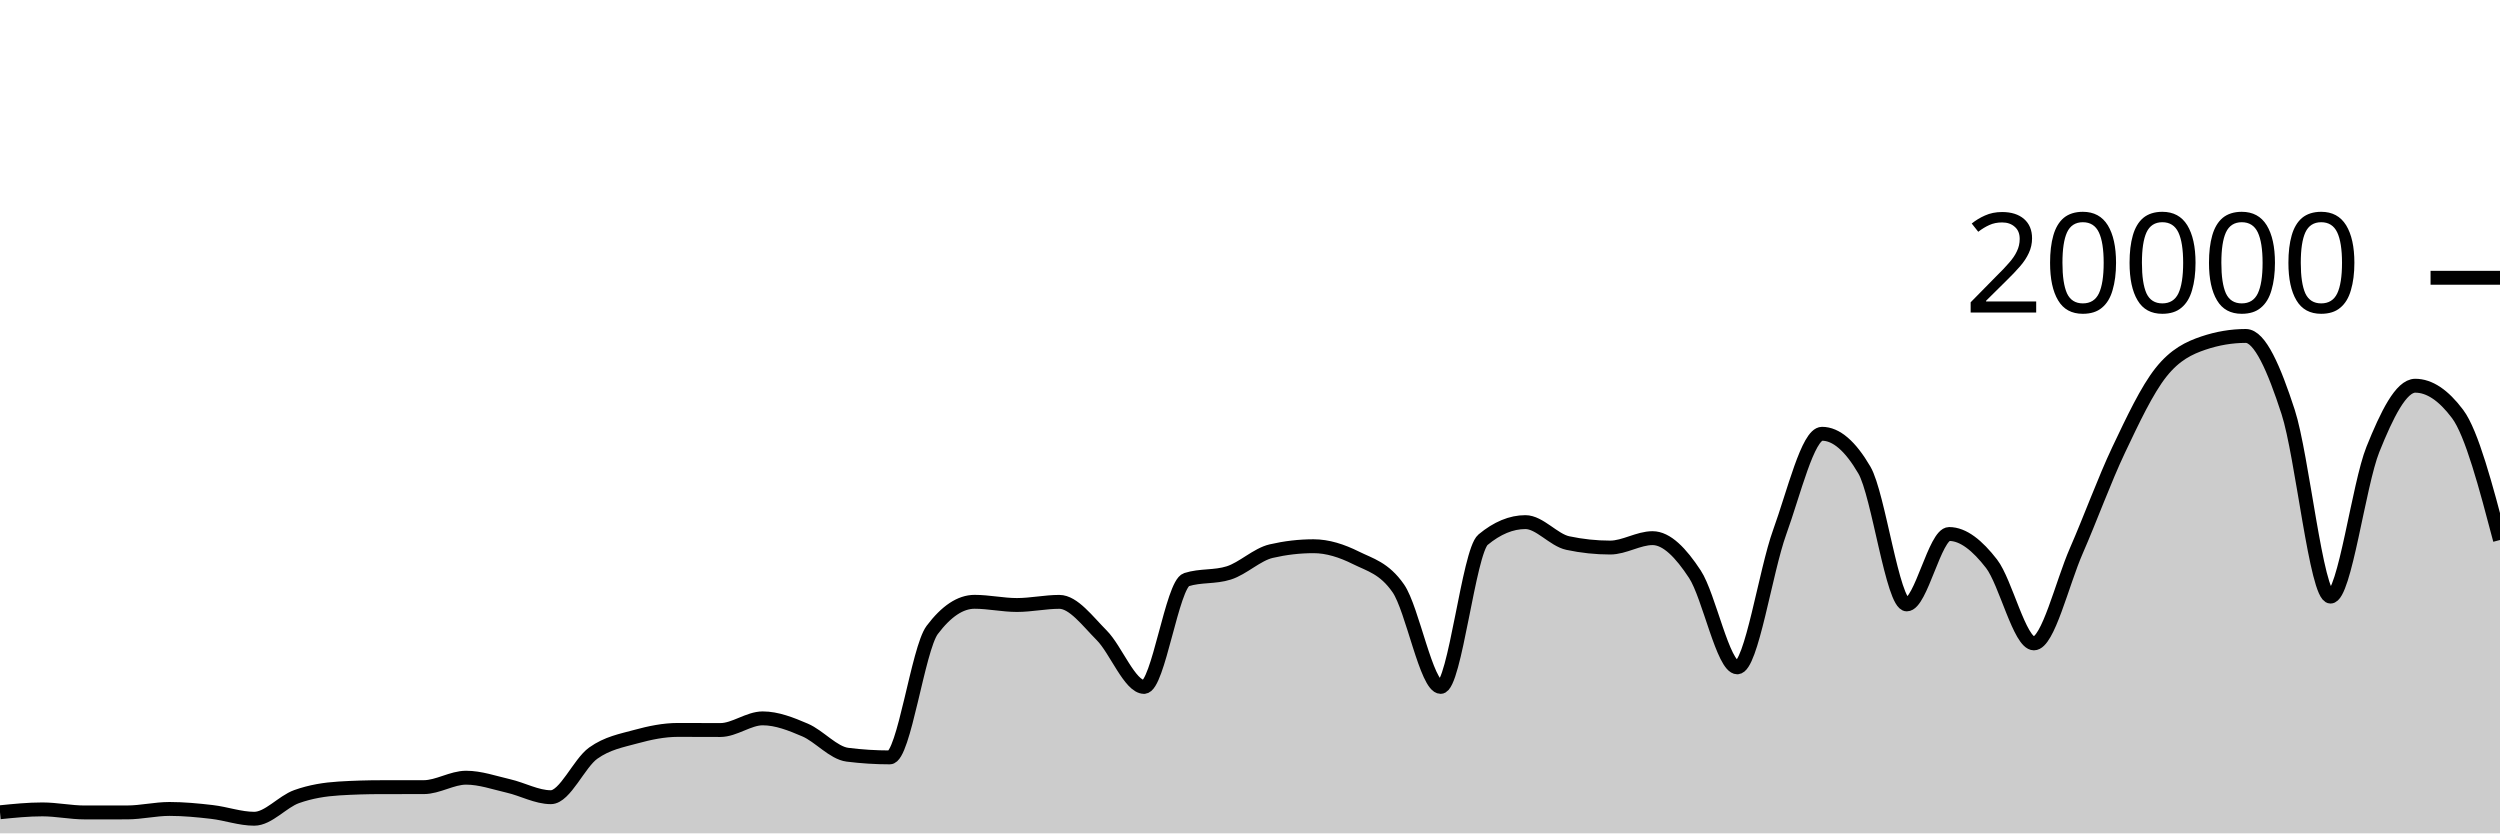
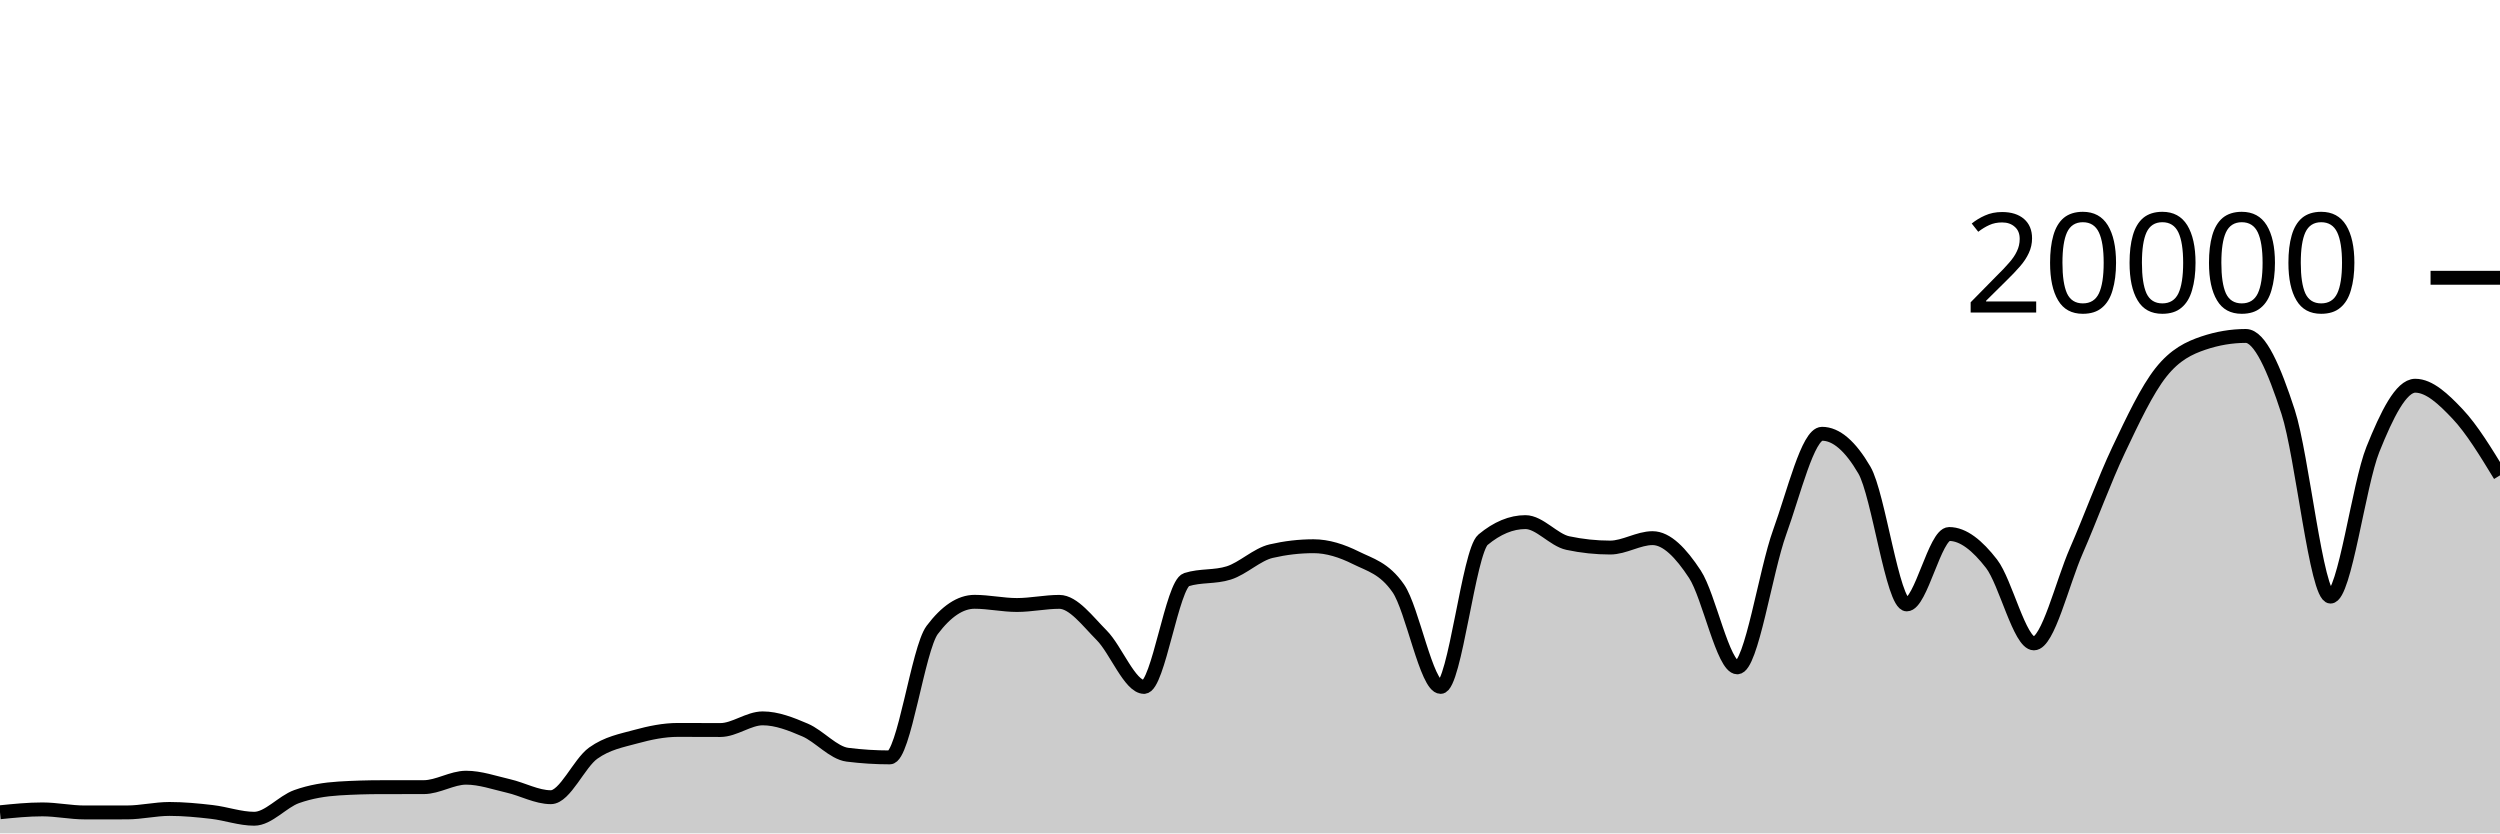
<svg xmlns="http://www.w3.org/2000/svg" viewBox="0 0 180 60">
  <g transform="translate(0,20)">
-     <path class="area" fill="rgba(0, 0, 0, 0.2)" d="M0,38.482C1.017,38.379,2.034,38.276,3.051,38.276C4.068,38.276,5.085,38.496,6.102,38.496C7.119,38.496,8.136,38.495,9.153,38.494C10.169,38.493,11.186,38.244,12.203,38.244C13.22,38.244,14.237,38.342,15.254,38.46C16.271,38.578,17.288,38.95,18.305,38.95C19.322,38.95,20.339,37.719,21.356,37.356C22.373,36.993,23.39,36.833,24.407,36.77C25.424,36.707,26.441,36.677,27.458,36.676C28.475,36.675,29.492,36.675,30.508,36.674C31.525,36.673,32.542,35.994,33.559,35.994C34.576,35.994,35.593,36.356,36.61,36.59C37.627,36.824,38.644,37.398,39.661,37.398C40.678,37.398,41.695,34.952,42.712,34.226C43.729,33.5,44.746,33.323,45.763,33.044C46.78,32.765,47.797,32.554,48.814,32.554C49.831,32.554,50.847,32.562,51.864,32.562C52.881,32.562,53.898,31.722,54.915,31.722C55.932,31.722,56.949,32.126,57.966,32.562C58.983,32.998,60,34.212,61.017,34.34C62.034,34.468,63.051,34.532,64.068,34.532C65.085,34.532,66.102,26.707,67.119,25.356C68.136,24.005,69.153,23.33,70.169,23.33C71.186,23.33,72.203,23.56,73.22,23.56C74.237,23.56,75.254,23.334,76.271,23.334C77.288,23.334,78.305,24.721,79.322,25.742C80.339,26.763,81.356,29.458,82.373,29.458C83.39,29.458,84.407,22.057,85.424,21.734C86.441,21.411,87.458,21.573,88.475,21.25C89.492,20.927,90.508,19.918,91.525,19.682C92.542,19.446,93.559,19.328,94.576,19.328C95.593,19.328,96.61,19.658,97.627,20.164C98.644,20.67,99.661,20.897,100.678,22.362C101.695,23.827,102.712,29.458,103.729,29.458C104.746,29.458,105.763,19.702,106.78,18.858C107.797,18.014,108.814,17.592,109.831,17.592C110.847,17.592,111.864,18.884,112.881,19.1C113.898,19.316,114.915,19.424,115.932,19.424C116.949,19.424,117.966,18.746,118.983,18.746C120,18.746,121.017,19.795,122.034,21.346C123.051,22.897,124.068,28.05,125.085,28.05C126.102,28.05,127.119,21.121,128.136,18.318C129.153,15.515,130.169,11.232,131.186,11.232C132.203,11.232,133.22,12.104,134.237,13.848C135.254,15.592,136.271,23.518,137.288,23.518C138.305,23.518,139.322,18.448,140.339,18.448C141.356,18.448,142.373,19.275,143.39,20.588C144.407,21.901,145.424,26.324,146.441,26.324C147.458,26.324,148.475,21.986,149.492,19.664C150.508,17.342,151.525,14.537,152.542,12.394C153.559,10.251,154.576,8.088,155.593,6.806C156.61,5.524,157.627,5.045,158.644,4.702C159.661,4.359,160.678,4.188,161.695,4.188C162.712,4.188,163.729,6.532,164.746,9.66C165.763,12.788,166.78,22.956,167.797,22.956C168.814,22.956,169.831,14.889,170.847,12.358C171.864,9.827,172.881,7.772,173.898,7.772C174.915,7.772,175.932,8.451,176.949,9.81C177.966,11.169,178.983,15.024,180,18.88L180,40C178.983,40,177.966,40,176.949,40C175.932,40,174.915,40,173.898,40C172.881,40,171.864,40,170.847,40C169.831,40,168.814,40,167.797,40C166.78,40,165.763,40,164.746,40C163.729,40,162.712,40,161.695,40C160.678,40,159.661,40,158.644,40C157.627,40,156.61,40,155.593,40C154.576,40,153.559,40,152.542,40C151.525,40,150.508,40,149.492,40C148.475,40,147.458,40,146.441,40C145.424,40,144.407,40,143.39,40C142.373,40,141.356,40,140.339,40C139.322,40,138.305,40,137.288,40C136.271,40,135.254,40,134.237,40C133.22,40,132.203,40,131.186,40C130.169,40,129.153,40,128.136,40C127.119,40,126.102,40,125.085,40C124.068,40,123.051,40,122.034,40C121.017,40,120,40,118.983,40C117.966,40,116.949,40,115.932,40C114.915,40,113.898,40,112.881,40C111.864,40,110.847,40,109.831,40C108.814,40,107.797,40,106.78,40C105.763,40,104.746,40,103.729,40C102.712,40,101.695,40,100.678,40C99.661,40,98.644,40,97.627,40C96.61,40,95.593,40,94.576,40C93.559,40,92.542,40,91.525,40C90.508,40,89.492,40,88.475,40C87.458,40,86.441,40,85.424,40C84.407,40,83.39,40,82.373,40C81.356,40,80.339,40,79.322,40C78.305,40,77.288,40,76.271,40C75.254,40,74.237,40,73.22,40C72.203,40,71.186,40,70.169,40C69.153,40,68.136,40,67.119,40C66.102,40,65.085,40,64.068,40C63.051,40,62.034,40,61.017,40C60,40,58.983,40,57.966,40C56.949,40,55.932,40,54.915,40C53.898,40,52.881,40,51.864,40C50.847,40,49.831,40,48.814,40C47.797,40,46.78,40,45.763,40C44.746,40,43.729,40,42.712,40C41.695,40,40.678,40,39.661,40C38.644,40,37.627,40,36.61,40C35.593,40,34.576,40,33.559,40C32.542,40,31.525,40,30.508,40C29.492,40,28.475,40,27.458,40C26.441,40,25.424,40,24.407,40C23.39,40,22.373,40,21.356,40C20.339,40,19.322,40,18.305,40C17.288,40,16.271,40,15.254,40C14.237,40,13.22,40,12.203,40C11.186,40,10.169,40,9.153,40C8.136,40,7.119,40,6.102,40C5.085,40,4.068,40,3.051,40C2.034,40,1.017,40,0,40Z" />
-     <path class="line" stroke="black" fill="none" d="M0,38.482C1.017,38.379,2.034,38.276,3.051,38.276C4.068,38.276,5.085,38.496,6.102,38.496C7.119,38.496,8.136,38.495,9.153,38.494C10.169,38.493,11.186,38.244,12.203,38.244C13.22,38.244,14.237,38.342,15.254,38.46C16.271,38.578,17.288,38.95,18.305,38.95C19.322,38.95,20.339,37.719,21.356,37.356C22.373,36.993,23.39,36.833,24.407,36.77C25.424,36.707,26.441,36.677,27.458,36.676C28.475,36.675,29.492,36.675,30.508,36.674C31.525,36.673,32.542,35.994,33.559,35.994C34.576,35.994,35.593,36.356,36.61,36.59C37.627,36.824,38.644,37.398,39.661,37.398C40.678,37.398,41.695,34.952,42.712,34.226C43.729,33.5,44.746,33.323,45.763,33.044C46.78,32.765,47.797,32.554,48.814,32.554C49.831,32.554,50.847,32.562,51.864,32.562C52.881,32.562,53.898,31.722,54.915,31.722C55.932,31.722,56.949,32.126,57.966,32.562C58.983,32.998,60,34.212,61.017,34.34C62.034,34.468,63.051,34.532,64.068,34.532C65.085,34.532,66.102,26.707,67.119,25.356C68.136,24.005,69.153,23.33,70.169,23.33C71.186,23.33,72.203,23.56,73.22,23.56C74.237,23.56,75.254,23.334,76.271,23.334C77.288,23.334,78.305,24.721,79.322,25.742C80.339,26.763,81.356,29.458,82.373,29.458C83.39,29.458,84.407,22.057,85.424,21.734C86.441,21.411,87.458,21.573,88.475,21.25C89.492,20.927,90.508,19.918,91.525,19.682C92.542,19.446,93.559,19.328,94.576,19.328C95.593,19.328,96.61,19.658,97.627,20.164C98.644,20.67,99.661,20.897,100.678,22.362C101.695,23.827,102.712,29.458,103.729,29.458C104.746,29.458,105.763,19.702,106.78,18.858C107.797,18.014,108.814,17.592,109.831,17.592C110.847,17.592,111.864,18.884,112.881,19.1C113.898,19.316,114.915,19.424,115.932,19.424C116.949,19.424,117.966,18.746,118.983,18.746C120,18.746,121.017,19.795,122.034,21.346C123.051,22.897,124.068,28.05,125.085,28.05C126.102,28.05,127.119,21.121,128.136,18.318C129.153,15.515,130.169,11.232,131.186,11.232C132.203,11.232,133.22,12.104,134.237,13.848C135.254,15.592,136.271,23.518,137.288,23.518C138.305,23.518,139.322,18.448,140.339,18.448C141.356,18.448,142.373,19.275,143.39,20.588C144.407,21.901,145.424,26.324,146.441,26.324C147.458,26.324,148.475,21.986,149.492,19.664C150.508,17.342,151.525,14.537,152.542,12.394C153.559,10.251,154.576,8.088,155.593,6.806C156.61,5.524,157.627,5.045,158.644,4.702C159.661,4.359,160.678,4.188,161.695,4.188C162.712,4.188,163.729,6.532,164.746,9.66C165.763,12.788,166.78,22.956,167.797,22.956C168.814,22.956,169.831,14.889,170.847,12.358C171.864,9.827,172.881,7.772,173.898,7.772C174.915,7.772,175.932,8.451,176.949,9.81C177.966,11.169,178.983,15.024,180,18.88" />
+     <path class="area" fill="rgba(0, 0, 0, 0.2)" d="M0,38.482C1.017,38.379,2.034,38.276,3.051,38.276C4.068,38.276,5.085,38.496,6.102,38.496C7.119,38.496,8.136,38.495,9.153,38.494C10.169,38.493,11.186,38.244,12.203,38.244C13.22,38.244,14.237,38.342,15.254,38.46C16.271,38.578,17.288,38.95,18.305,38.95C19.322,38.95,20.339,37.719,21.356,37.356C22.373,36.993,23.39,36.833,24.407,36.77C25.424,36.707,26.441,36.677,27.458,36.676C28.475,36.675,29.492,36.675,30.508,36.674C31.525,36.673,32.542,35.994,33.559,35.994C34.576,35.994,35.593,36.356,36.61,36.59C37.627,36.824,38.644,37.398,39.661,37.398C40.678,37.398,41.695,34.952,42.712,34.226C43.729,33.5,44.746,33.323,45.763,33.044C46.78,32.765,47.797,32.554,48.814,32.554C49.831,32.554,50.847,32.562,51.864,32.562C52.881,32.562,53.898,31.722,54.915,31.722C55.932,31.722,56.949,32.126,57.966,32.562C58.983,32.998,60,34.212,61.017,34.34C62.034,34.468,63.051,34.532,64.068,34.532C65.085,34.532,66.102,26.707,67.119,25.356C68.136,24.005,69.153,23.33,70.169,23.33C71.186,23.33,72.203,23.56,73.22,23.56C74.237,23.56,75.254,23.334,76.271,23.334C77.288,23.334,78.305,24.721,79.322,25.742C80.339,26.763,81.356,29.458,82.373,29.458C83.39,29.458,84.407,22.057,85.424,21.734C86.441,21.411,87.458,21.573,88.475,21.25C89.492,20.927,90.508,19.918,91.525,19.682C92.542,19.446,93.559,19.328,94.576,19.328C95.593,19.328,96.61,19.658,97.627,20.164C98.644,20.67,99.661,20.897,100.678,22.362C101.695,23.827,102.712,29.458,103.729,29.458C104.746,29.458,105.763,19.702,106.78,18.858C107.797,18.014,108.814,17.592,109.831,17.592C110.847,17.592,111.864,18.884,112.881,19.1C113.898,19.316,114.915,19.424,115.932,19.424C116.949,19.424,117.966,18.746,118.983,18.746C120,18.746,121.017,19.795,122.034,21.346C123.051,22.897,124.068,28.05,125.085,28.05C126.102,28.05,127.119,21.121,128.136,18.318C129.153,15.515,130.169,11.232,131.186,11.232C132.203,11.232,133.22,12.104,134.237,13.848C135.254,15.592,136.271,23.518,137.288,23.518C138.305,23.518,139.322,18.448,140.339,18.448C141.356,18.448,142.373,19.275,143.39,20.588C144.407,21.901,145.424,26.324,146.441,26.324C147.458,26.324,148.475,21.986,149.492,19.664C150.508,17.342,151.525,14.537,152.542,12.394C153.559,10.251,154.576,8.088,155.593,6.806C156.61,5.524,157.627,5.045,158.644,4.702C159.661,4.359,160.678,4.188,161.695,4.188C162.712,4.188,163.729,6.532,164.746,9.66C165.763,12.788,166.78,22.956,167.797,22.956C168.814,22.956,169.831,14.889,170.847,12.358C171.864,9.827,172.881,7.772,173.898,7.772C174.915,7.772,175.932,8.734,176.949,9.81C177.966,10.886,178.983,12.556,180,14.226L180,40C178.983,40,177.966,40,176.949,40C175.932,40,174.915,40,173.898,40C172.881,40,171.864,40,170.847,40C169.831,40,168.814,40,167.797,40C166.78,40,165.763,40,164.746,40C163.729,40,162.712,40,161.695,40C160.678,40,159.661,40,158.644,40C157.627,40,156.61,40,155.593,40C154.576,40,153.559,40,152.542,40C151.525,40,150.508,40,149.492,40C148.475,40,147.458,40,146.441,40C145.424,40,144.407,40,143.39,40C142.373,40,141.356,40,140.339,40C139.322,40,138.305,40,137.288,40C136.271,40,135.254,40,134.237,40C133.22,40,132.203,40,131.186,40C130.169,40,129.153,40,128.136,40C127.119,40,126.102,40,125.085,40C124.068,40,123.051,40,122.034,40C121.017,40,120,40,118.983,40C117.966,40,116.949,40,115.932,40C114.915,40,113.898,40,112.881,40C111.864,40,110.847,40,109.831,40C108.814,40,107.797,40,106.78,40C105.763,40,104.746,40,103.729,40C102.712,40,101.695,40,100.678,40C99.661,40,98.644,40,97.627,40C96.61,40,95.593,40,94.576,40C93.559,40,92.542,40,91.525,40C90.508,40,89.492,40,88.475,40C87.458,40,86.441,40,85.424,40C84.407,40,83.39,40,82.373,40C81.356,40,80.339,40,79.322,40C78.305,40,77.288,40,76.271,40C75.254,40,74.237,40,73.22,40C72.203,40,71.186,40,70.169,40C69.153,40,68.136,40,67.119,40C66.102,40,65.085,40,64.068,40C63.051,40,62.034,40,61.017,40C60,40,58.983,40,57.966,40C56.949,40,55.932,40,54.915,40C53.898,40,52.881,40,51.864,40C50.847,40,49.831,40,48.814,40C47.797,40,46.78,40,45.763,40C44.746,40,43.729,40,42.712,40C41.695,40,40.678,40,39.661,40C38.644,40,37.627,40,36.61,40C35.593,40,34.576,40,33.559,40C32.542,40,31.525,40,30.508,40C29.492,40,28.475,40,27.458,40C26.441,40,25.424,40,24.407,40C23.39,40,22.373,40,21.356,40C20.339,40,19.322,40,18.305,40C17.288,40,16.271,40,15.254,40C14.237,40,13.22,40,12.203,40C11.186,40,10.169,40,9.153,40C8.136,40,7.119,40,6.102,40C5.085,40,4.068,40,3.051,40C2.034,40,1.017,40,0,40Z" />
+     <path class="line" stroke="black" fill="none" d="M0,38.482C1.017,38.379,2.034,38.276,3.051,38.276C4.068,38.276,5.085,38.496,6.102,38.496C7.119,38.496,8.136,38.495,9.153,38.494C10.169,38.493,11.186,38.244,12.203,38.244C13.22,38.244,14.237,38.342,15.254,38.46C16.271,38.578,17.288,38.95,18.305,38.95C19.322,38.95,20.339,37.719,21.356,37.356C22.373,36.993,23.39,36.833,24.407,36.77C25.424,36.707,26.441,36.677,27.458,36.676C28.475,36.675,29.492,36.675,30.508,36.674C31.525,36.673,32.542,35.994,33.559,35.994C34.576,35.994,35.593,36.356,36.61,36.59C37.627,36.824,38.644,37.398,39.661,37.398C40.678,37.398,41.695,34.952,42.712,34.226C43.729,33.5,44.746,33.323,45.763,33.044C46.78,32.765,47.797,32.554,48.814,32.554C49.831,32.554,50.847,32.562,51.864,32.562C52.881,32.562,53.898,31.722,54.915,31.722C55.932,31.722,56.949,32.126,57.966,32.562C58.983,32.998,60,34.212,61.017,34.34C62.034,34.468,63.051,34.532,64.068,34.532C65.085,34.532,66.102,26.707,67.119,25.356C68.136,24.005,69.153,23.33,70.169,23.33C71.186,23.33,72.203,23.56,73.22,23.56C74.237,23.56,75.254,23.334,76.271,23.334C77.288,23.334,78.305,24.721,79.322,25.742C80.339,26.763,81.356,29.458,82.373,29.458C83.39,29.458,84.407,22.057,85.424,21.734C86.441,21.411,87.458,21.573,88.475,21.25C89.492,20.927,90.508,19.918,91.525,19.682C92.542,19.446,93.559,19.328,94.576,19.328C95.593,19.328,96.61,19.658,97.627,20.164C98.644,20.67,99.661,20.897,100.678,22.362C101.695,23.827,102.712,29.458,103.729,29.458C104.746,29.458,105.763,19.702,106.78,18.858C107.797,18.014,108.814,17.592,109.831,17.592C110.847,17.592,111.864,18.884,112.881,19.1C113.898,19.316,114.915,19.424,115.932,19.424C116.949,19.424,117.966,18.746,118.983,18.746C120,18.746,121.017,19.795,122.034,21.346C123.051,22.897,124.068,28.05,125.085,28.05C126.102,28.05,127.119,21.121,128.136,18.318C129.153,15.515,130.169,11.232,131.186,11.232C132.203,11.232,133.22,12.104,134.237,13.848C135.254,15.592,136.271,23.518,137.288,23.518C138.305,23.518,139.322,18.448,140.339,18.448C141.356,18.448,142.373,19.275,143.39,20.588C144.407,21.901,145.424,26.324,146.441,26.324C147.458,26.324,148.475,21.986,149.492,19.664C150.508,17.342,151.525,14.537,152.542,12.394C153.559,10.251,154.576,8.088,155.593,6.806C156.61,5.524,157.627,5.045,158.644,4.702C159.661,4.359,160.678,4.188,161.695,4.188C162.712,4.188,163.729,6.532,164.746,9.66C165.763,12.788,166.78,22.956,167.797,22.956C168.814,22.956,169.831,14.889,170.847,12.358C171.864,9.827,172.881,7.772,173.898,7.772C174.915,7.772,175.932,8.734,176.949,9.81C177.966,10.886,178.983,12.556,180,14.226" />
    <path class="axis-ceiling" stroke-width="1" stroke="black" fill="none" d="M175,0L180,0" />
    <text class="axis-ceiling-label" font-family="sans-serif" text-anchor="end" font-size="10px" x="170" y="2.5">20000</text>
  </g>
</svg>
